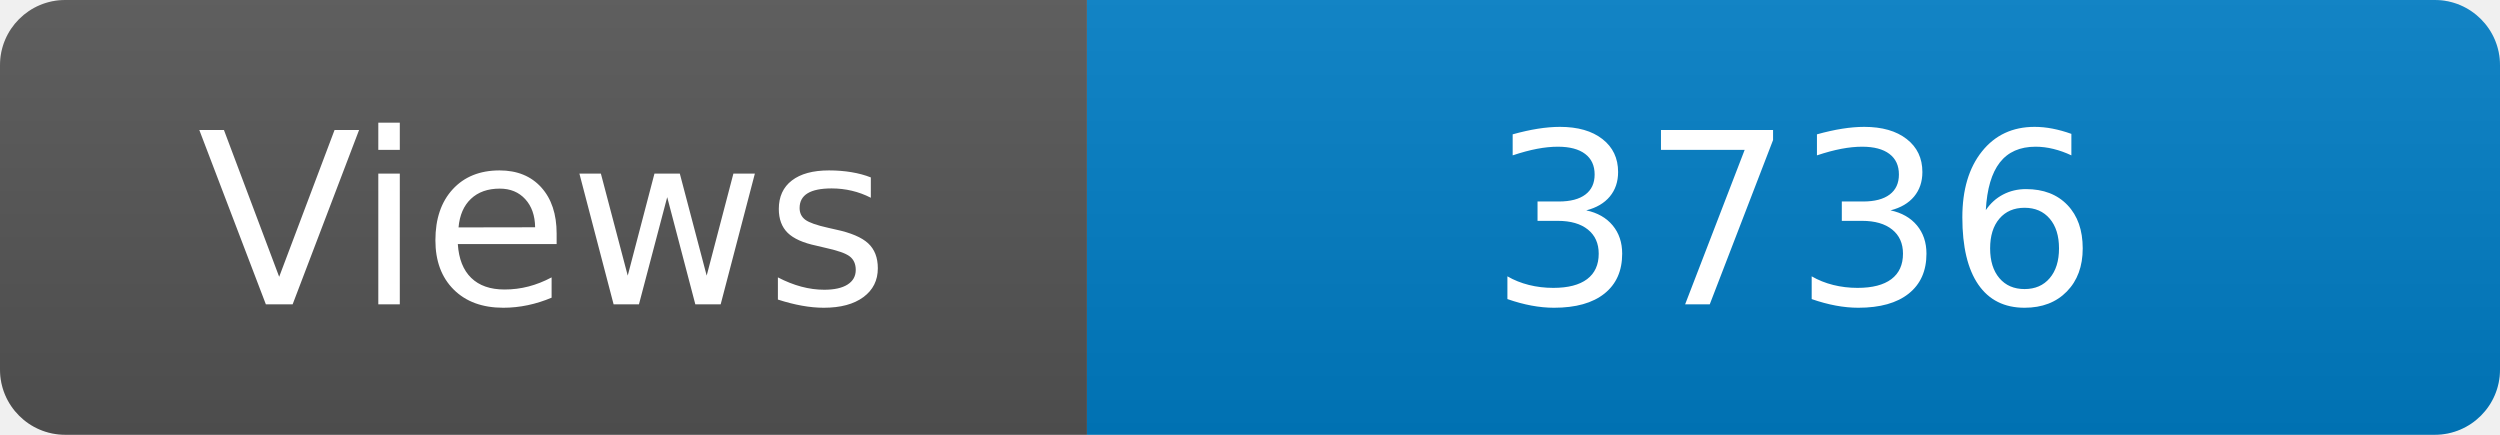
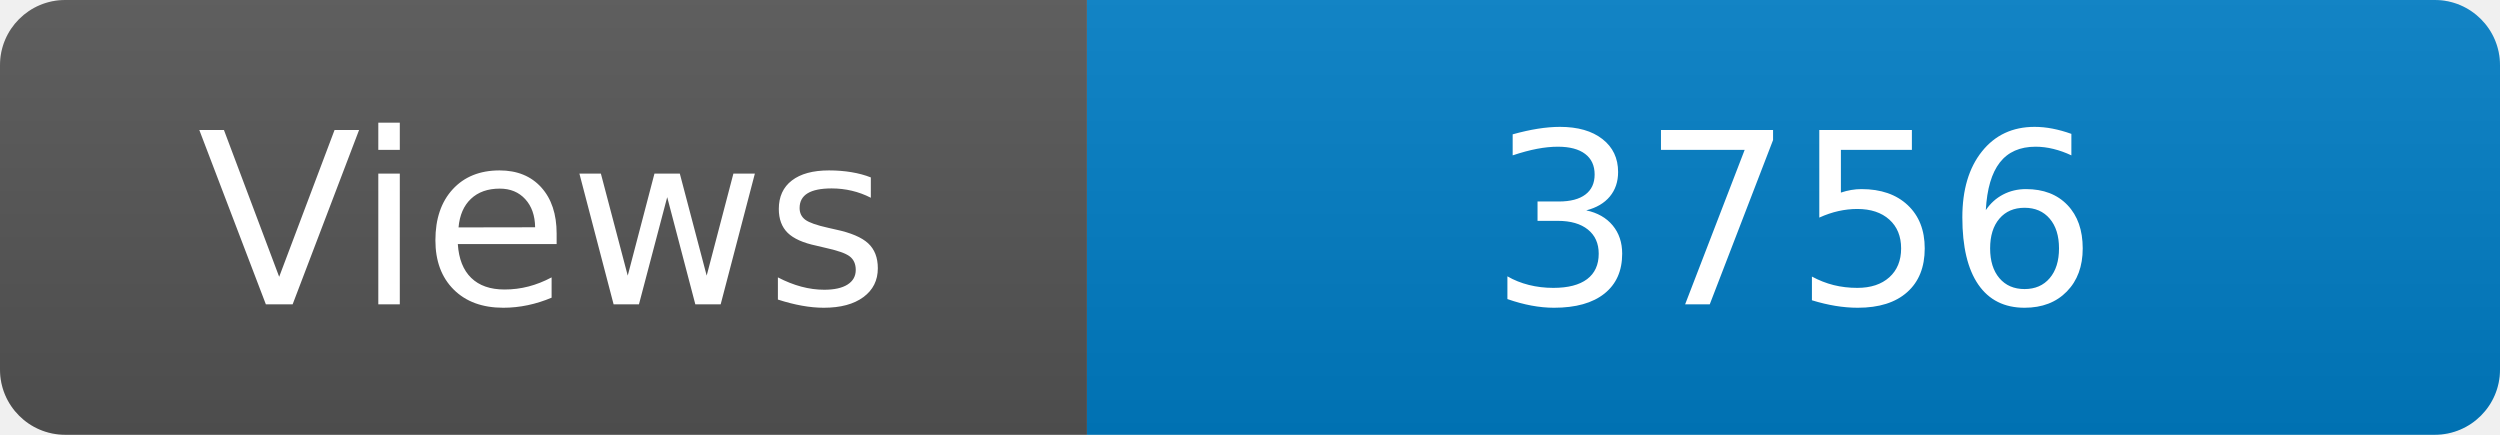
<svg xmlns="http://www.w3.org/2000/svg" width="115" height="20" role="img" aria-label="Maintained?: yes">
  <linearGradient id="s" x2="0" y2="100%">
    <stop offset="0" stop-color="#bbb" stop-opacity=".1" />
    <stop offset="1" stop-opacity=".1" />
  </linearGradient>
  <clipPath id="r">
    <rect width="115" height="20" rx="3" fill="#fff" />
  </clipPath>
  <g clip-path="url(#r)">
    <rect width="50" height="20" fill="#555" />
    <rect x="50" width="160" height="20" fill="#007ec6" />
    <rect width="115" height="20" fill="url(#s)" />
  </g>
  <g fill="#fff" text-anchor="middle" font-family="Verdana,Geneva,DejaVu Sans,sans-serif" font-size="110">
    <text x="250" y="140" transform="scale(.1)" fill="#fff">Views</text>
-     <text x="825" y="140" transform="scale(.1)" fill="#fff">3736</text>
+     <text x="825" y="140" transform="scale(.1)" fill="#fff">3756</text>
  </g>
</svg>
